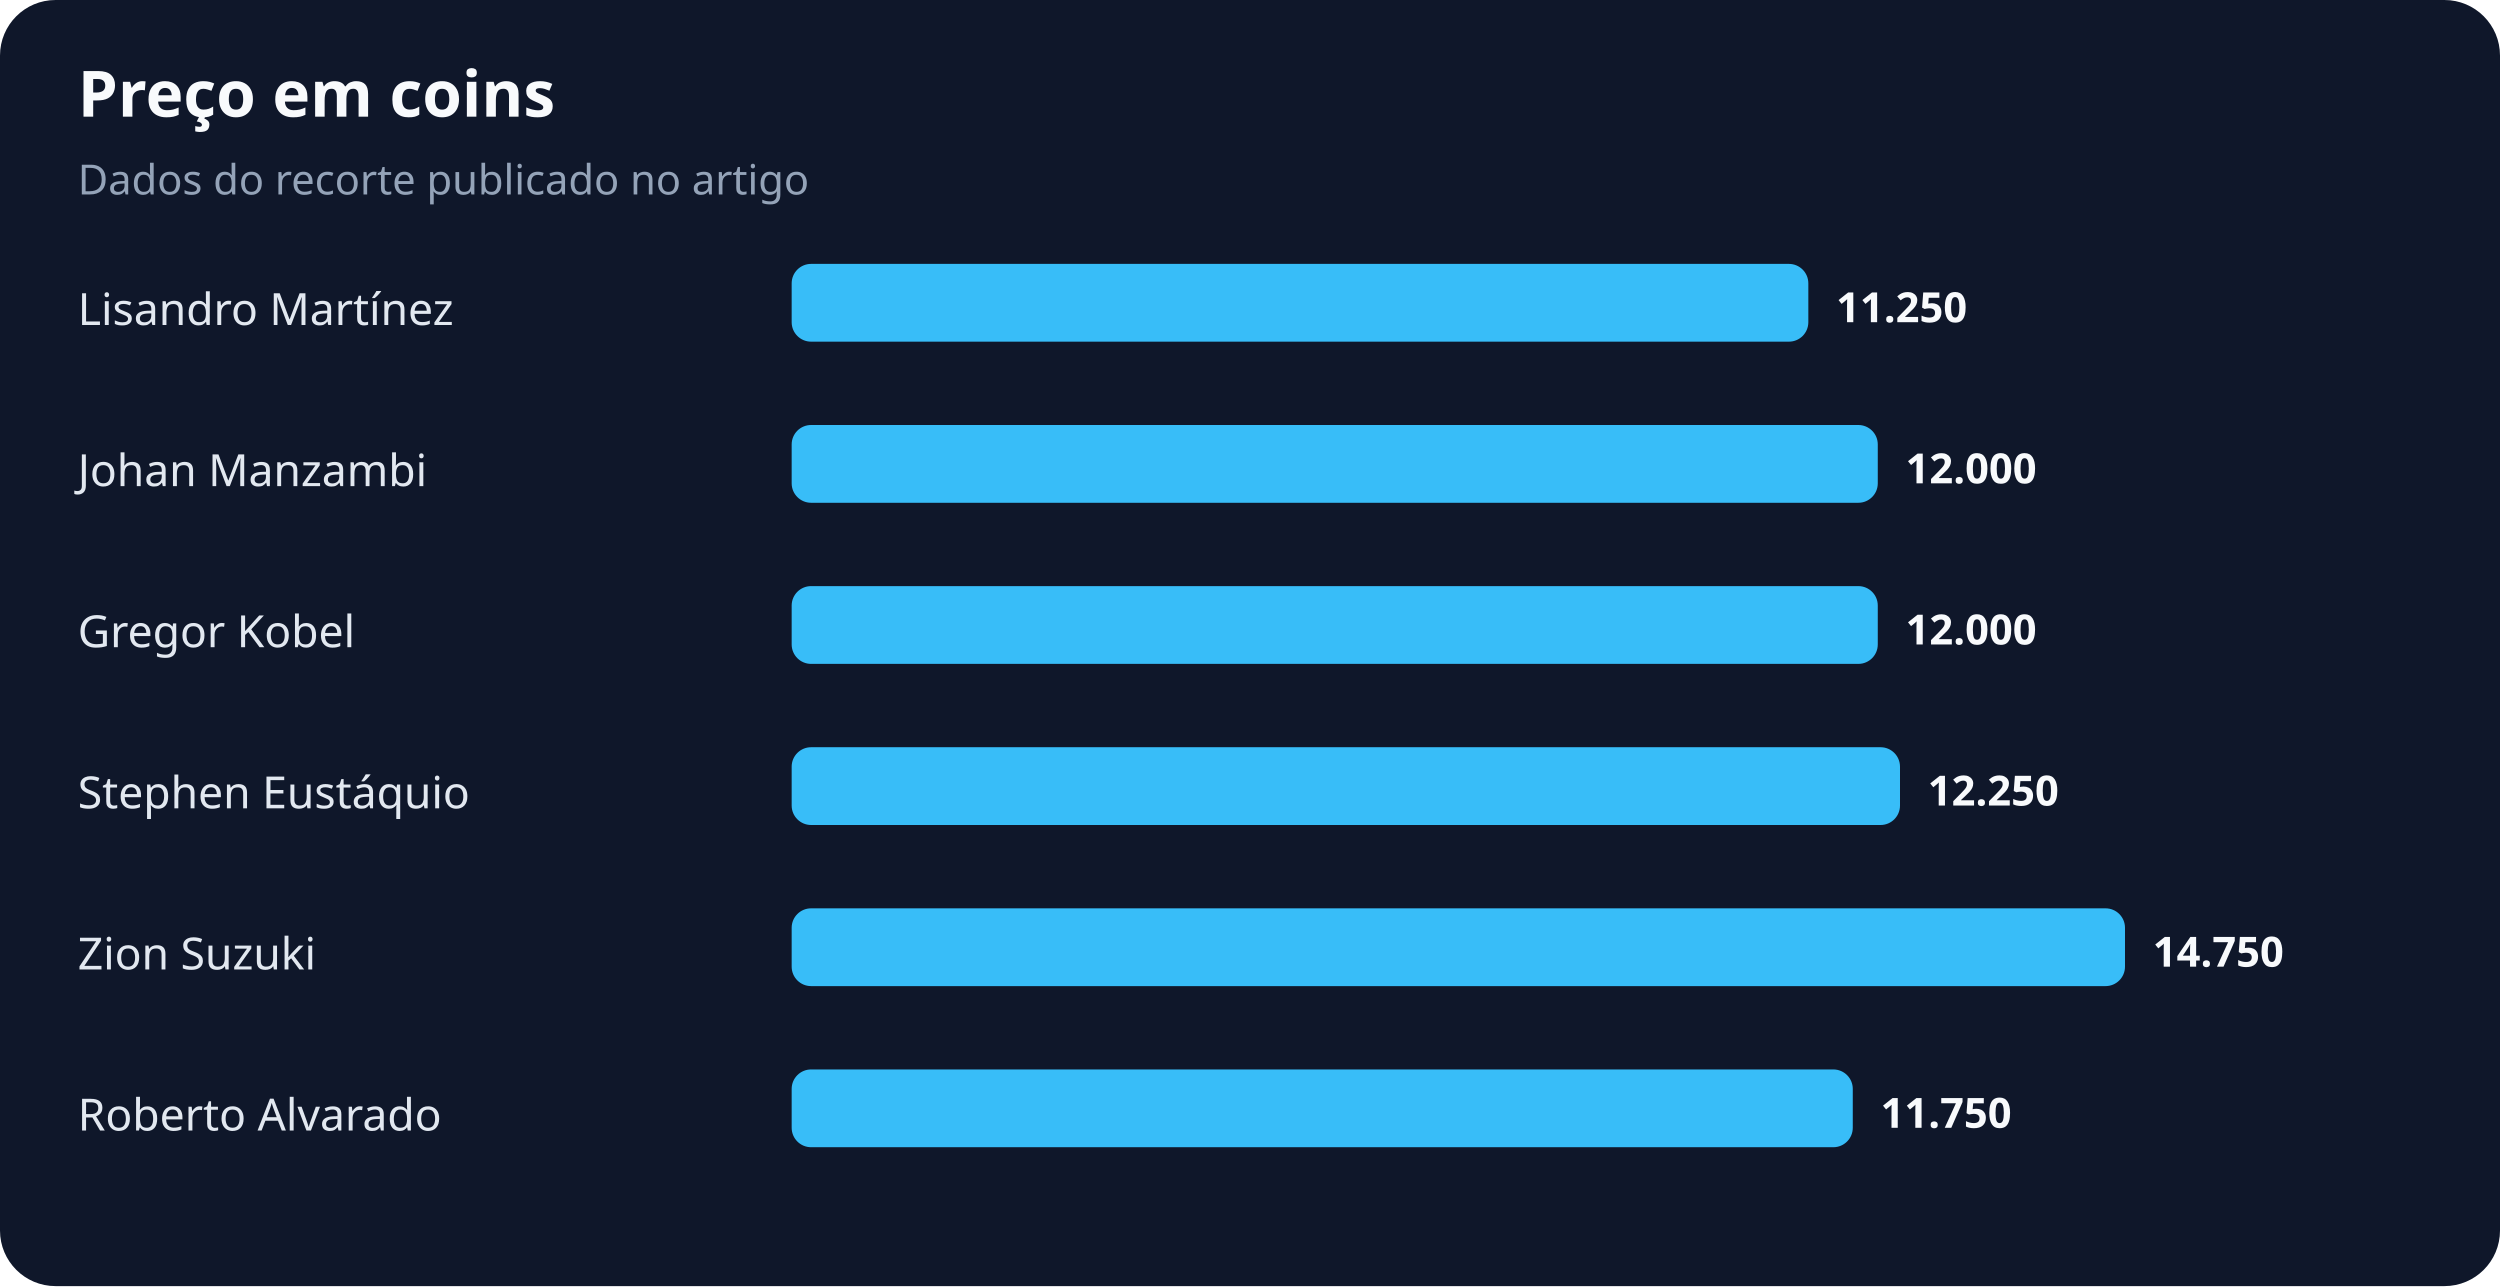
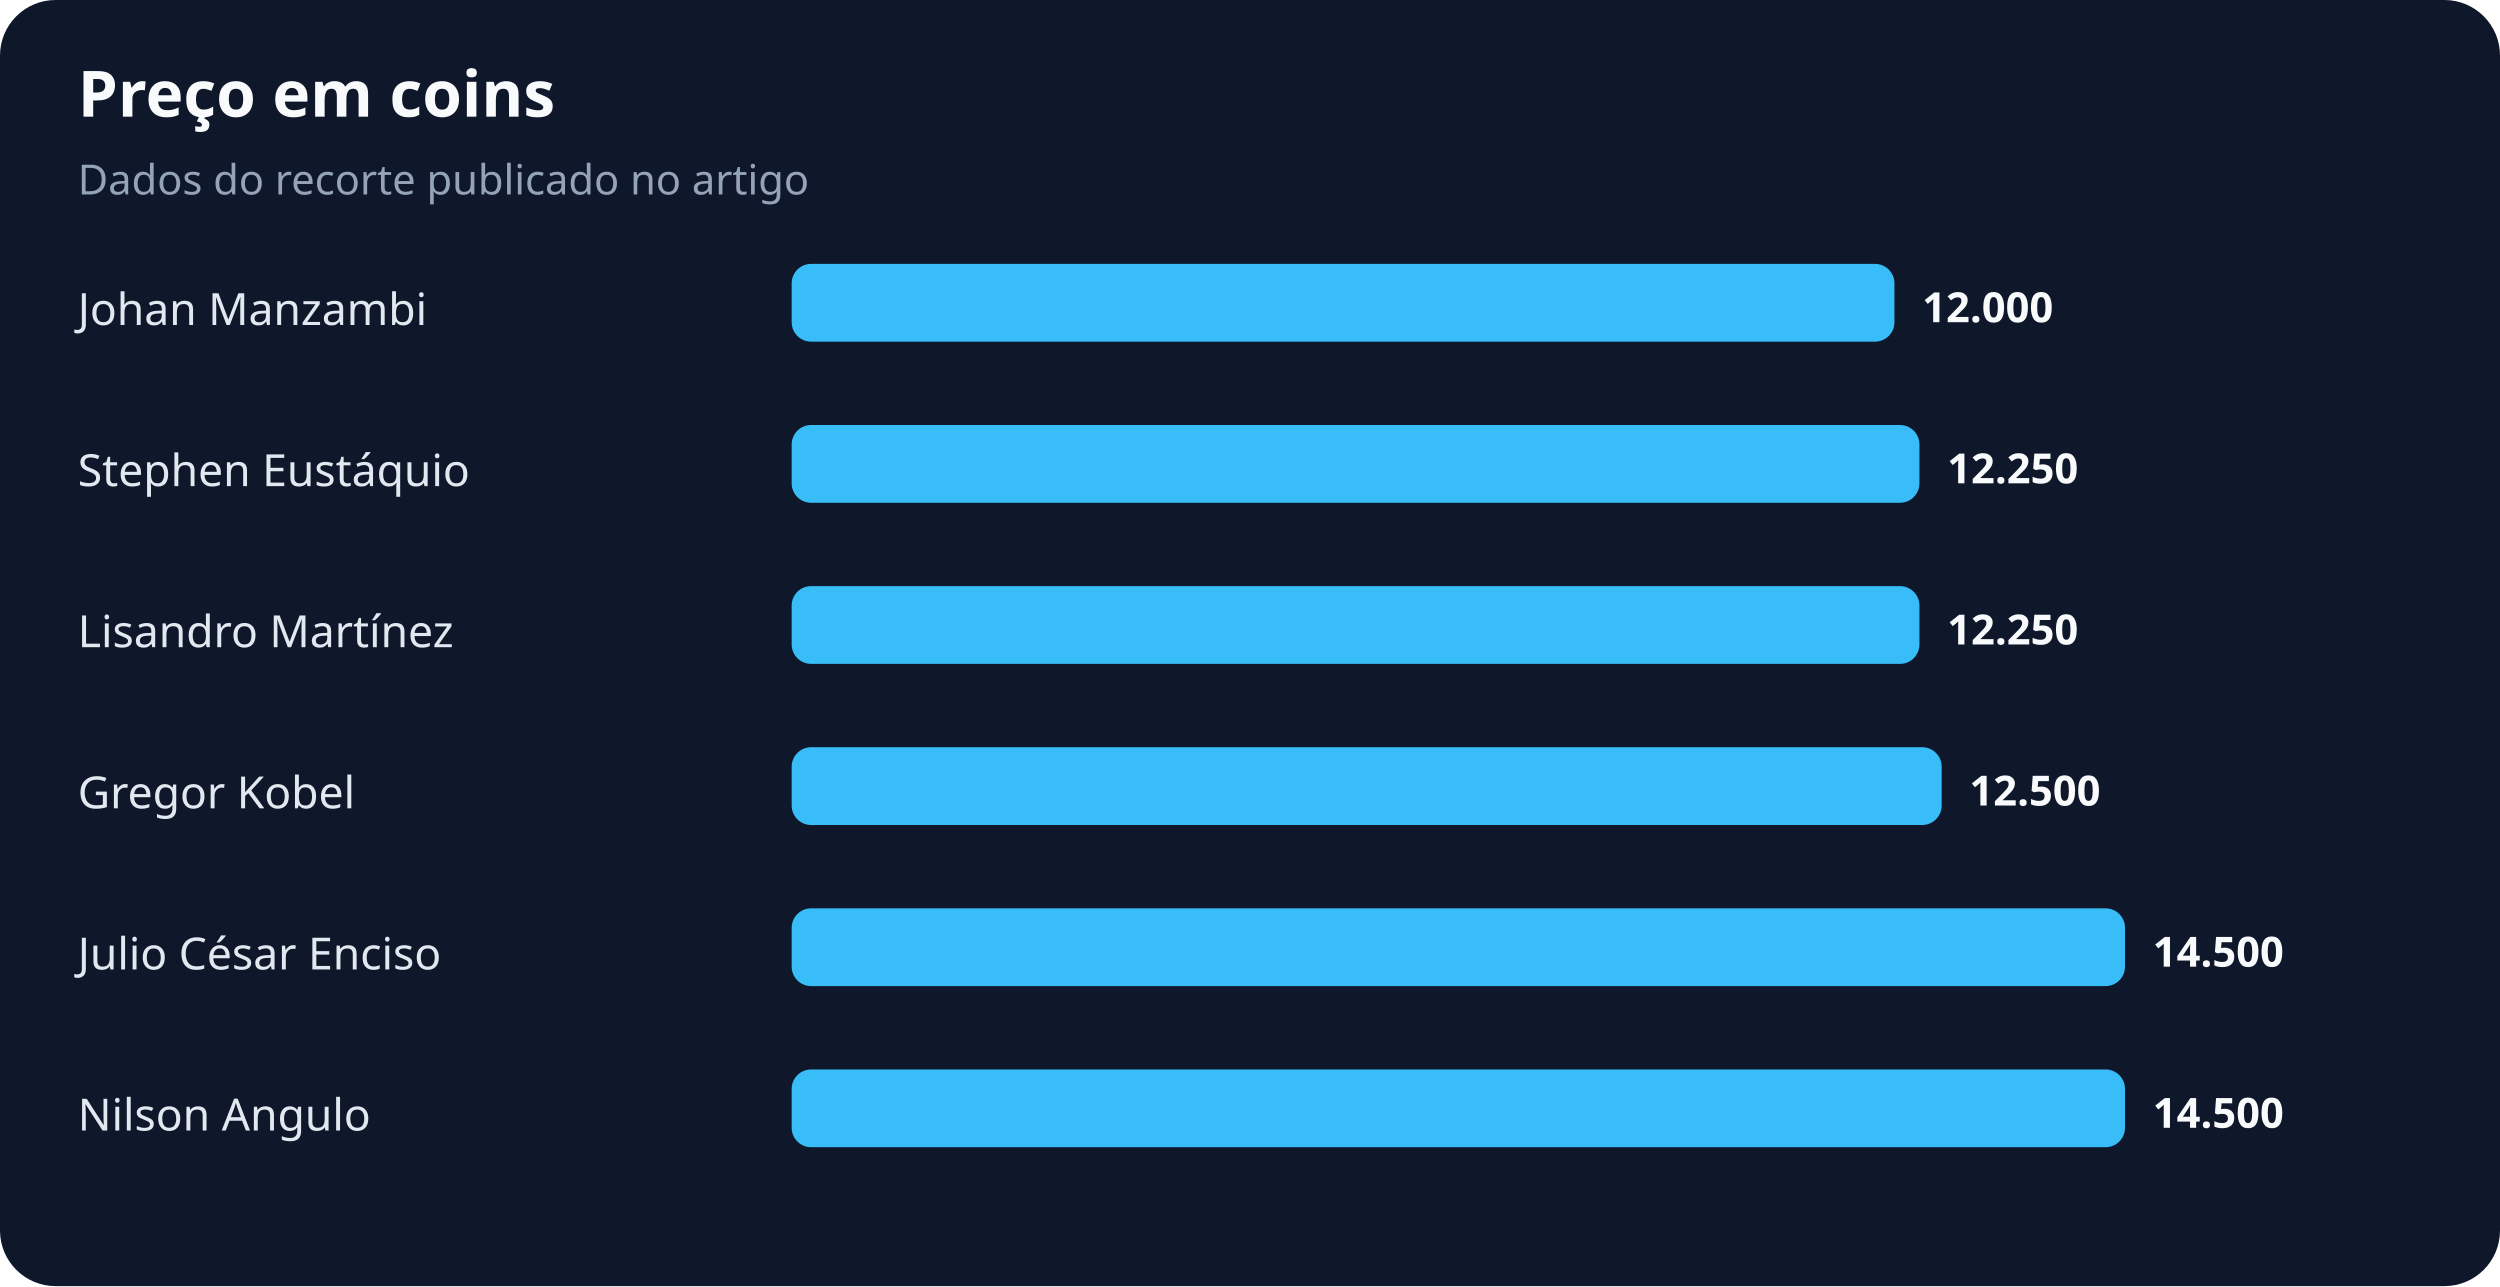
<svg xmlns="http://www.w3.org/2000/svg" width="900" height="463" viewBox="0 0 900 463" role="img" aria-labelledby="title desc">
  <rect width="100%" height="100%" rx="20" fill="#0f172a" />
  <text x="28" y="42" fill="#f8fafc" font-family="system-ui,sans-serif" font-size="23" font-weight="700">Preço em coins</text>
  <text x="28" y="70" fill="#94a3b8" font-family="system-ui,sans-serif" font-size="15">Dados do recorte publicado no artigo</text>
-   <text x="28" y="117" fill="#e2e8f0" font-family="system-ui,sans-serif" font-size="16">Lisandro Martínez</text>
-   <rect x="285" y="95" width="366" height="28" rx="7" fill="#38bdf8" />
-   <text x="661" y="116" fill="#f8fafc" font-family="system-ui,sans-serif" font-size="15" font-weight="700">11.250</text>
-   <text x="28" y="175" fill="#e2e8f0" font-family="system-ui,sans-serif" font-size="16">Johan Manzambi</text>
-   <rect x="285" y="153" width="391" height="28" rx="7" fill="#38bdf8" />
-   <text x="686" y="174" fill="#f8fafc" font-family="system-ui,sans-serif" font-size="15" font-weight="700">12.000</text>
-   <text x="28" y="233" fill="#e2e8f0" font-family="system-ui,sans-serif" font-size="16">Gregor Kobel</text>
-   <rect x="285" y="211" width="391" height="28" rx="7" fill="#38bdf8" />
-   <text x="686" y="232" fill="#f8fafc" font-family="system-ui,sans-serif" font-size="15" font-weight="700">12.000</text>
-   <text x="28" y="291" fill="#e2e8f0" font-family="system-ui,sans-serif" font-size="16">Stephen Eustáquio</text>
-   <rect x="285" y="269" width="399" height="28" rx="7" fill="#38bdf8" />
-   <text x="694" y="290" fill="#f8fafc" font-family="system-ui,sans-serif" font-size="15" font-weight="700">12.250</text>
-   <text x="28" y="349" fill="#e2e8f0" font-family="system-ui,sans-serif" font-size="16">Zion Suzuki</text>
+   <text x="28" y="117" fill="#e2e8f0" font-family="system-ui,sans-serif" font-size="16">Johan Manzambi</text>
+   <rect x="285" y="95" width="397" height="28" rx="7" fill="#38bdf8" />
+   <text x="692" y="116" fill="#f8fafc" font-family="system-ui,sans-serif" font-size="15" font-weight="700">12.000</text>
+   <text x="28" y="175" fill="#e2e8f0" font-family="system-ui,sans-serif" font-size="16">Stephen Eustáquio</text>
+   <rect x="285" y="153" width="406" height="28" rx="7" fill="#38bdf8" />
+   <text x="701" y="174" fill="#f8fafc" font-family="system-ui,sans-serif" font-size="15" font-weight="700">12.250</text>
+   <text x="28" y="233" fill="#e2e8f0" font-family="system-ui,sans-serif" font-size="16">Lisandro Martínez</text>
+   <rect x="285" y="211" width="406" height="28" rx="7" fill="#38bdf8" />
+   <text x="701" y="232" fill="#f8fafc" font-family="system-ui,sans-serif" font-size="15" font-weight="700">12.250</text>
+   <text x="28" y="291" fill="#e2e8f0" font-family="system-ui,sans-serif" font-size="16">Gregor Kobel</text>
+   <rect x="285" y="269" width="414" height="28" rx="7" fill="#38bdf8" />
+   <text x="709" y="290" fill="#f8fafc" font-family="system-ui,sans-serif" font-size="15" font-weight="700">12.500</text>
+   <text x="28" y="349" fill="#e2e8f0" font-family="system-ui,sans-serif" font-size="16">Julio César Enciso</text>
  <rect x="285" y="327" width="480" height="28" rx="7" fill="#38bdf8" />
-   <text x="775" y="348" fill="#f8fafc" font-family="system-ui,sans-serif" font-size="15" font-weight="700">14.750</text>
-   <text x="28" y="407" fill="#e2e8f0" font-family="system-ui,sans-serif" font-size="16">Roberto Alvarado</text>
-   <rect x="285" y="385" width="382" height="28" rx="7" fill="#38bdf8" />
-   <text x="677" y="406" fill="#f8fafc" font-family="system-ui,sans-serif" font-size="15" font-weight="700">11.750</text>
+   <text x="775" y="348" fill="#f8fafc" font-family="system-ui,sans-serif" font-size="15" font-weight="700">14.500</text>
+   <text x="28" y="407" fill="#e2e8f0" font-family="system-ui,sans-serif" font-size="16">Nilson Angulo</text>
+   <rect x="285" y="385" width="480" height="28" rx="7" fill="#38bdf8" />
+   <text x="775" y="406" fill="#f8fafc" font-family="system-ui,sans-serif" font-size="15" font-weight="700">14.500</text>
</svg>
